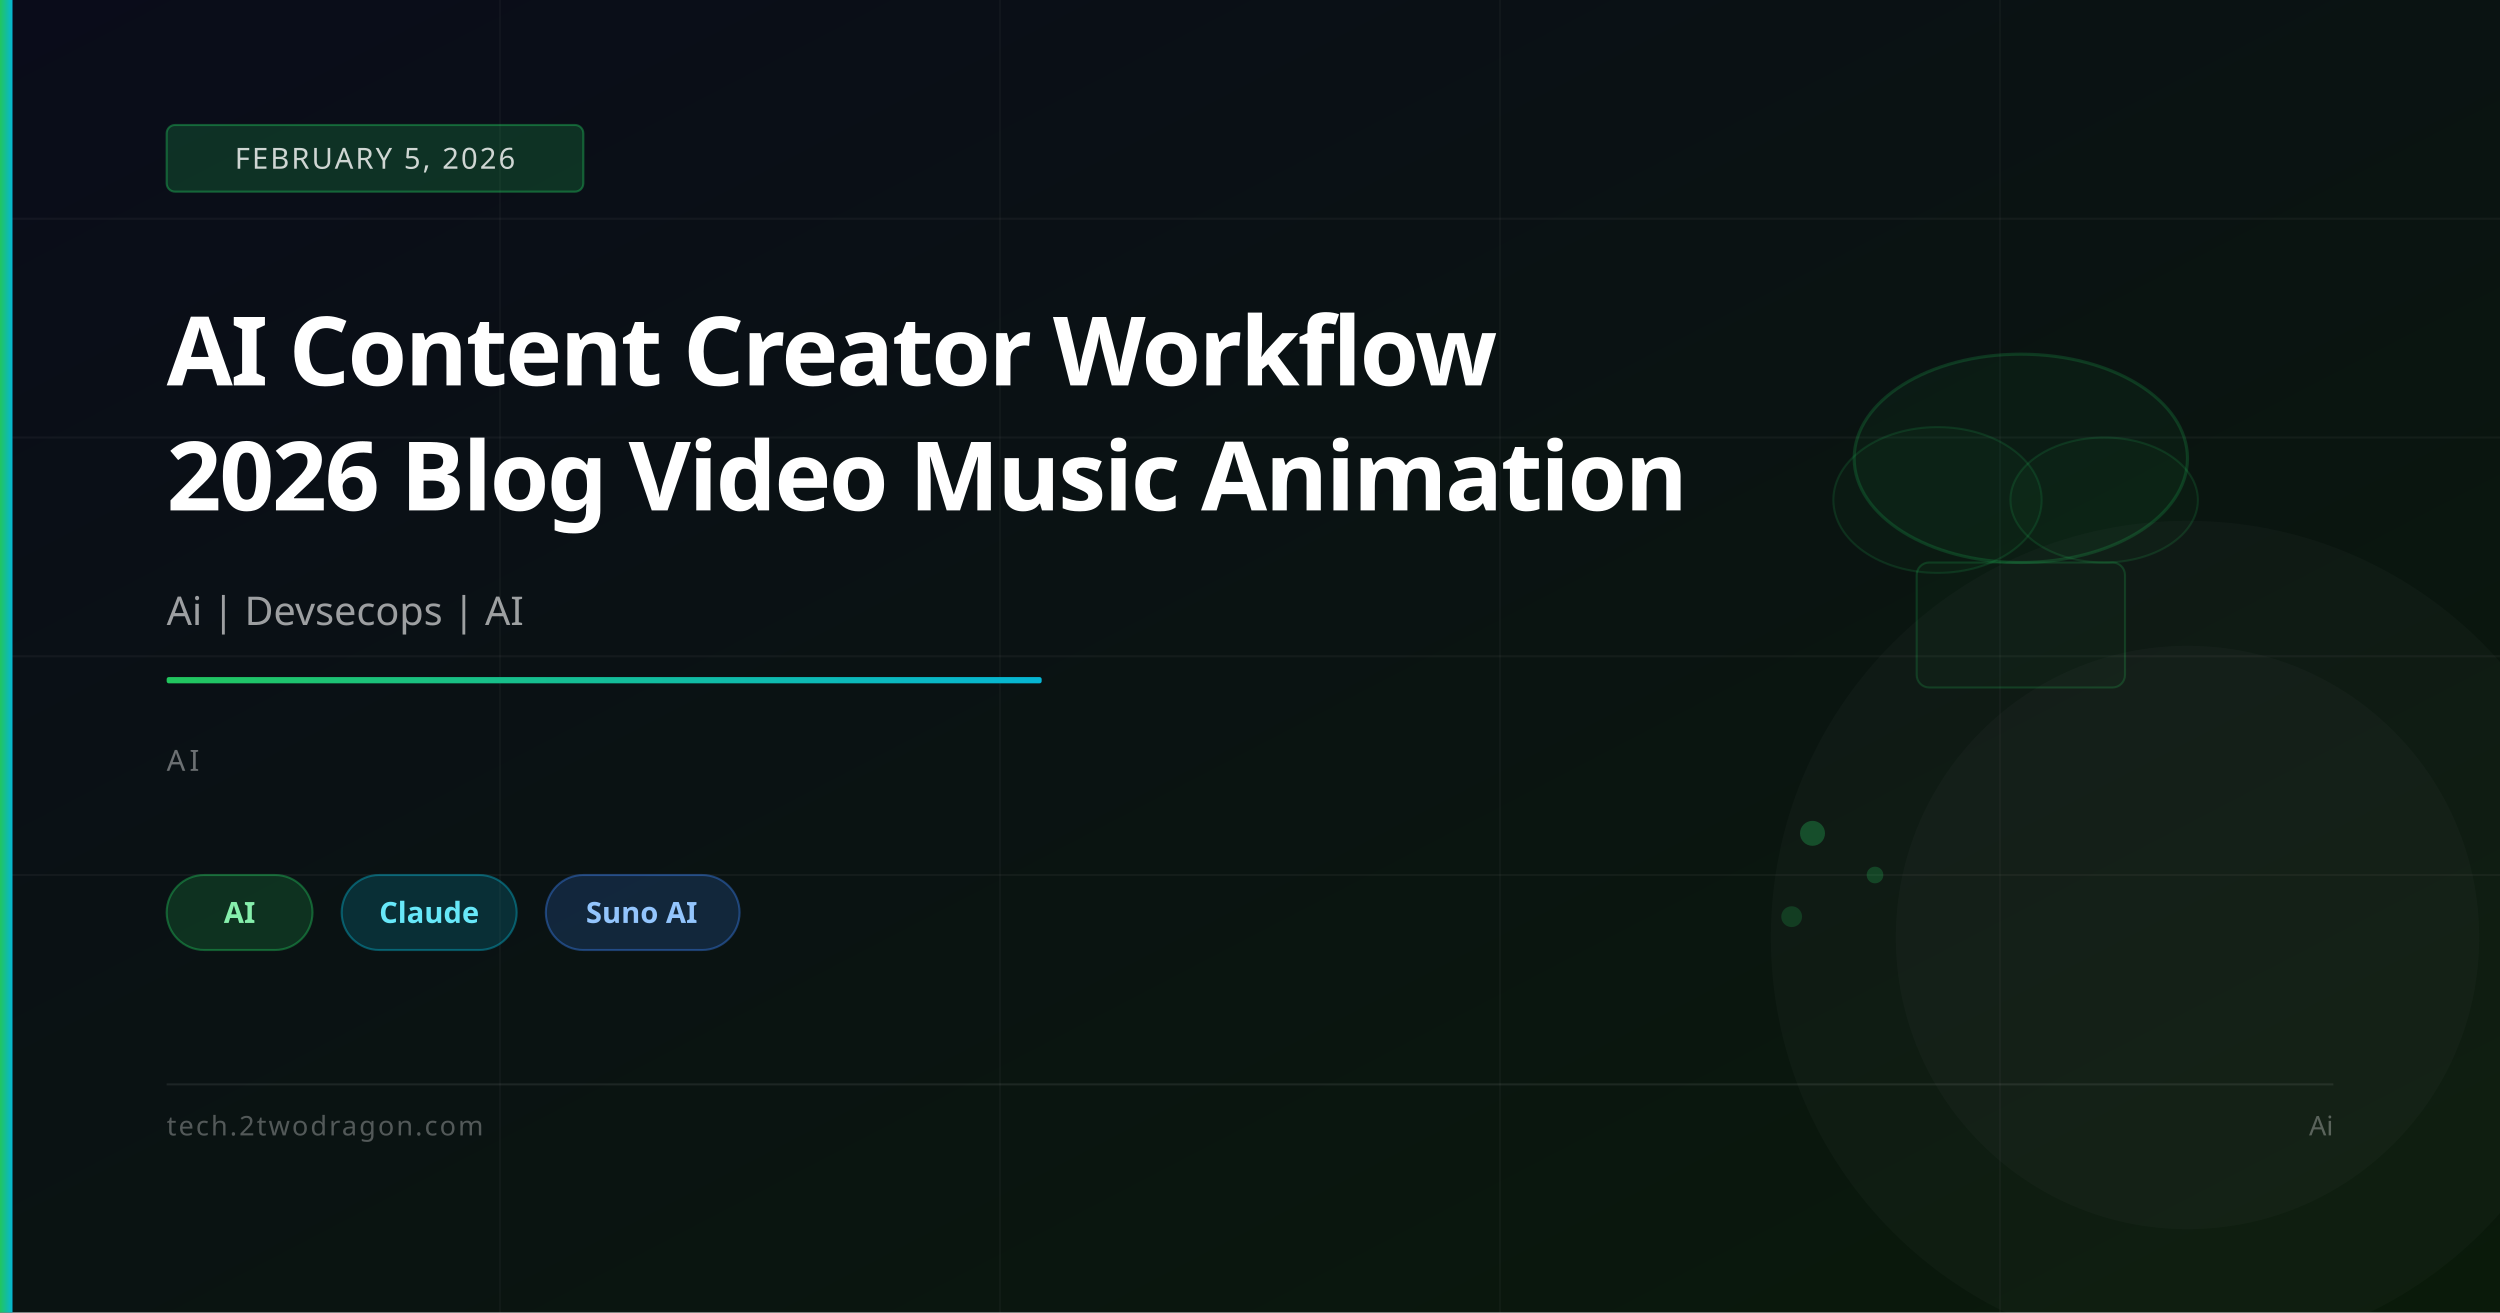
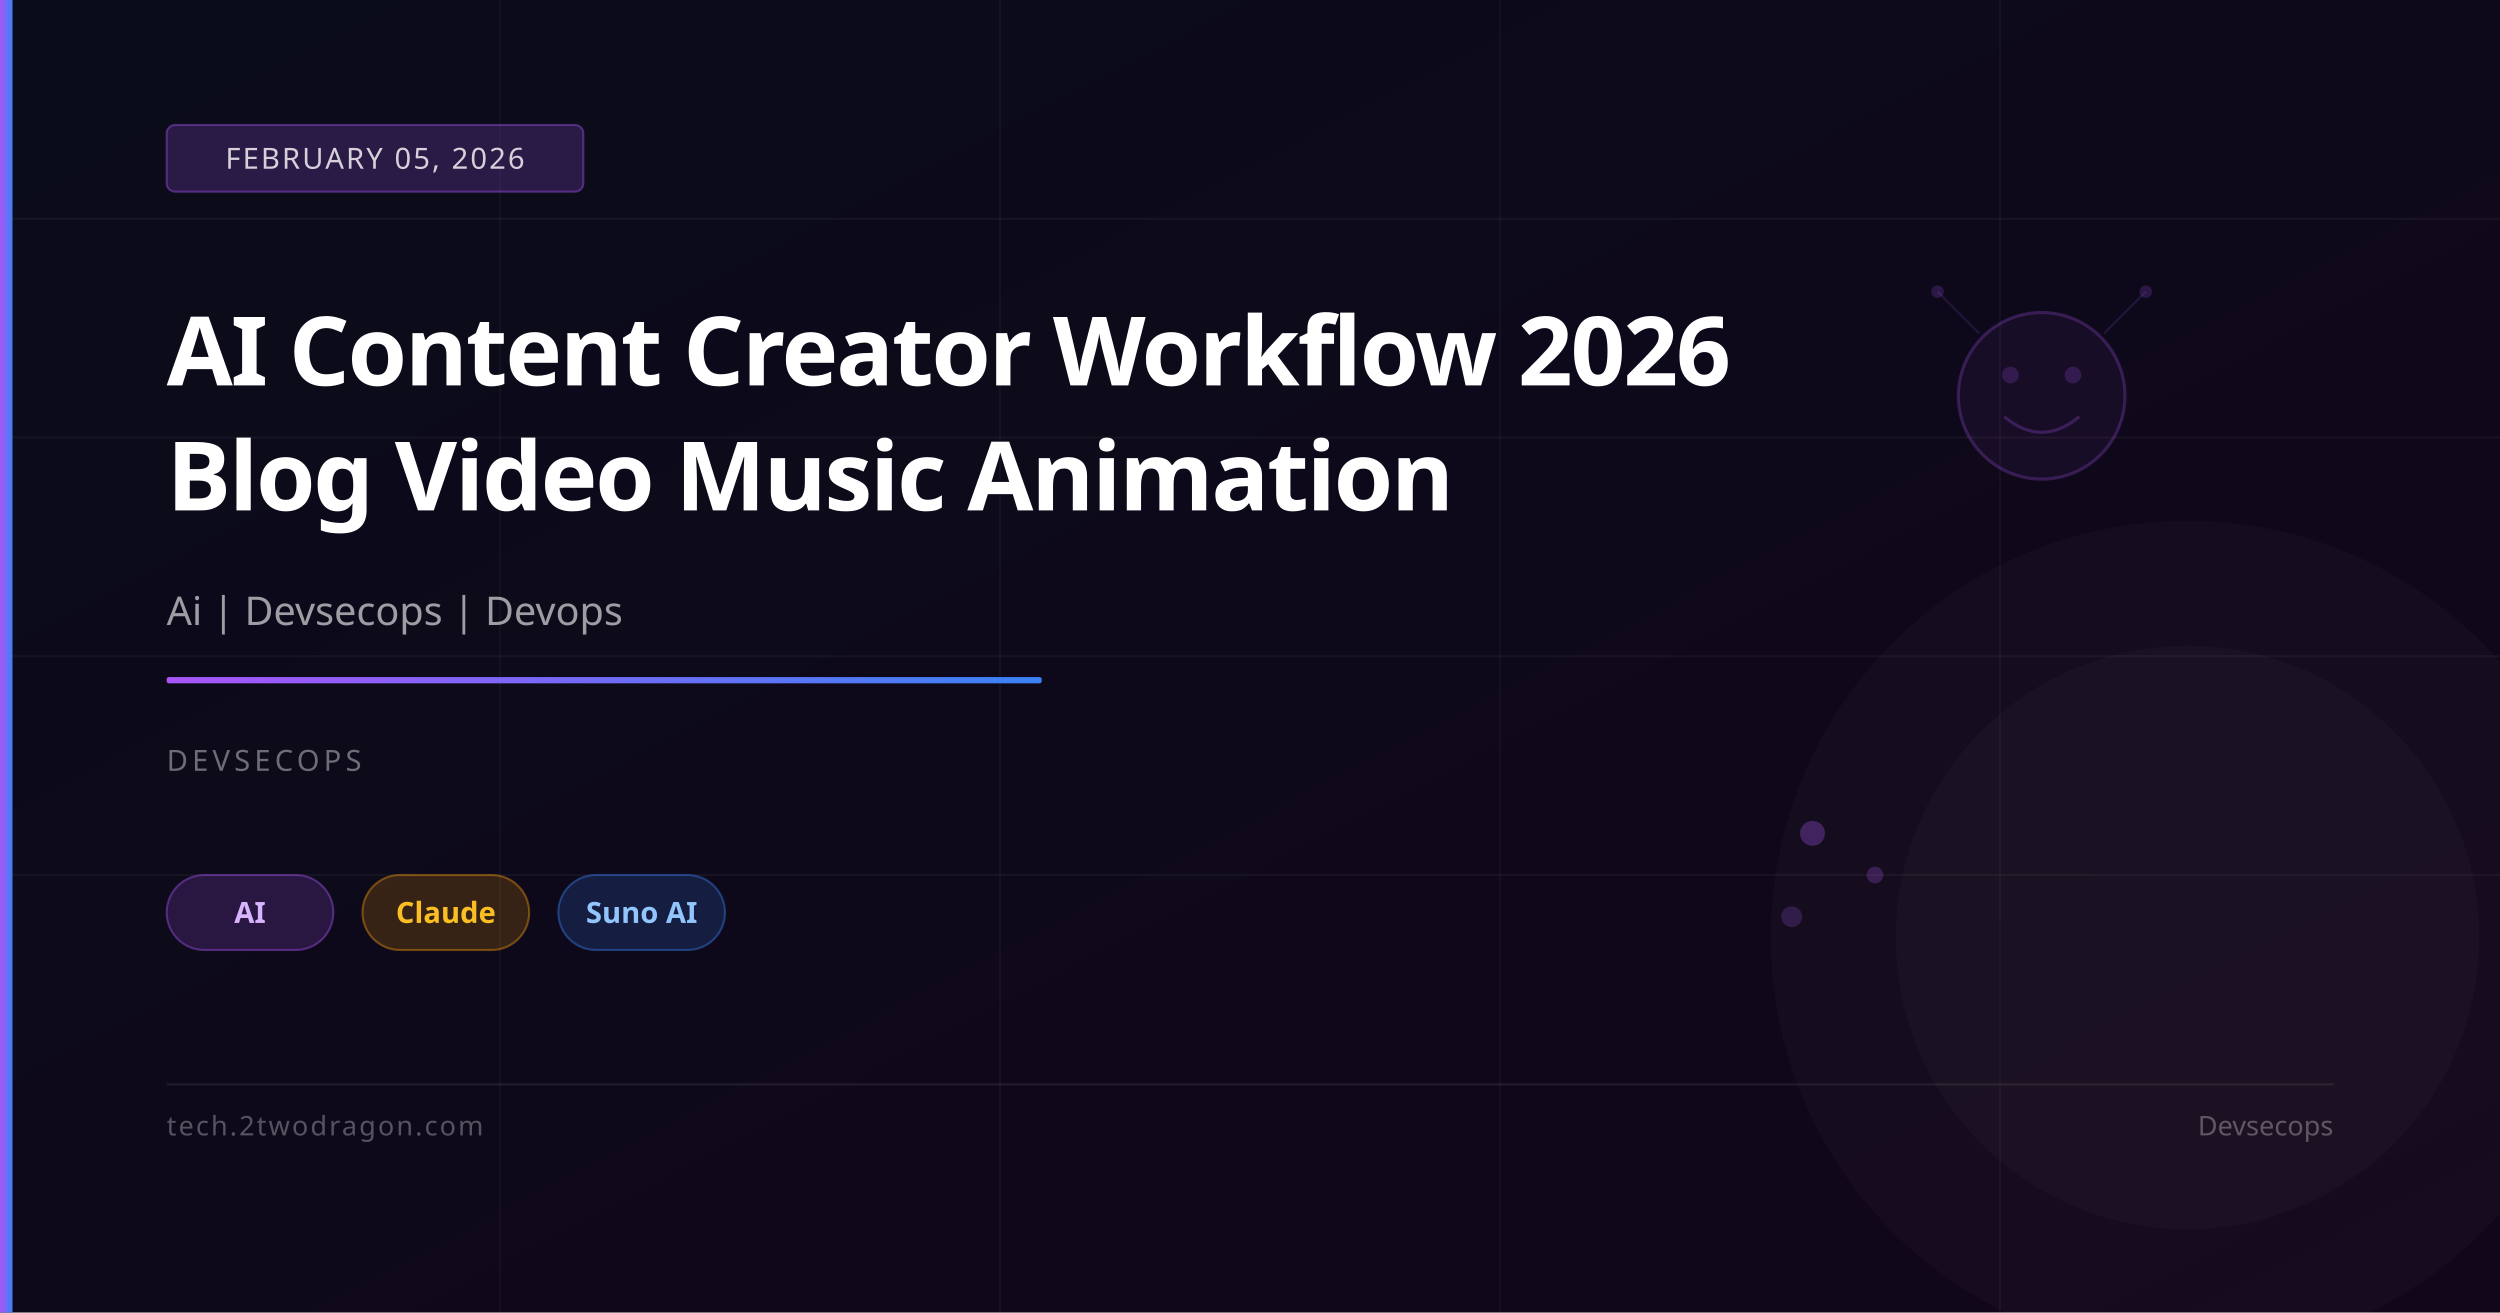
<svg xmlns="http://www.w3.org/2000/svg" viewBox="0 0 1200 630" width="1200" height="630">
  <defs>
    <linearGradient id="bg" x1="0%" y1="0%" x2="100%" y2="100%">
      <stop offset="0%" stop-color="#0a0c1a" />
-       <stop offset="100%" stop-color="#0a1a0a" />
+       <stop offset="100%" stop-color="#12061a" />
    </linearGradient>
    <linearGradient id="accent" x1="0%" y1="0%" x2="100%" y2="0%">
-       <stop offset="0%" stop-color="#22c55e" />
-       <stop offset="100%" stop-color="#06b6d4" />
+       <stop offset="0%" stop-color="#a855f7" />
+       <stop offset="100%" stop-color="#3b82f6" />
    </linearGradient>
  </defs>
  <rect width="1200" height="630" fill="url(#bg)" />
  <line x1="0" y1="105" x2="1200" y2="105" stroke="rgba(255,255,255,0.04)" stroke-width="1" />
  <line x1="0" y1="210" x2="1200" y2="210" stroke="rgba(255,255,255,0.04)" stroke-width="1" />
  <line x1="0" y1="315" x2="1200" y2="315" stroke="rgba(255,255,255,0.04)" stroke-width="1" />
  <line x1="0" y1="420" x2="1200" y2="420" stroke="rgba(255,255,255,0.04)" stroke-width="1" />
  <line x1="240" y1="0" x2="240" y2="630" stroke="rgba(255,255,255,0.03)" stroke-width="1" />
  <line x1="480" y1="0" x2="480" y2="630" stroke="rgba(255,255,255,0.03)" stroke-width="1" />
  <line x1="720" y1="0" x2="720" y2="630" stroke="rgba(255,255,255,0.03)" stroke-width="1" />
  <line x1="960" y1="0" x2="960" y2="630" stroke="rgba(255,255,255,0.03)" stroke-width="1" />
-   <ellipse cx="970" cy="220" rx="80" ry="50" fill="rgba(34,197,94,0.05)" stroke="rgba(34,197,94,0.2)" stroke-width="1.5" />
-   <ellipse cx="930" cy="240" rx="50" ry="35" fill="rgba(34,197,94,0.04)" stroke="rgba(34,197,94,0.15)" stroke-width="1" />
-   <ellipse cx="1010" cy="240" rx="45" ry="30" fill="rgba(34,197,94,0.04)" stroke="rgba(34,197,94,0.15)" stroke-width="1" />
-   <rect x="920" y="270" width="100" height="60" rx="6" fill="rgba(34,197,94,0.04)" stroke="rgba(34,197,94,0.2)" stroke-width="1" />
-   <circle cx="870" cy="400" r="6" fill="rgba(34,197,94,0.3)" />
-   <circle cx="900" cy="420" r="4" fill="rgba(34,197,94,0.25)" />
-   <circle cx="860" cy="440" r="5" fill="rgba(34,197,94,0.2)" />
+   <circle cx="980" cy="190" r="40" fill="rgba(168,85,247,0.06)" stroke="rgba(168,85,247,0.25)" stroke-width="1.5" />
+   <circle cx="965" cy="180" r="4" fill="rgba(168,85,247,0.2)" />
+   <circle cx="995" cy="180" r="4" fill="rgba(168,85,247,0.2)" />
+   <path d="M962,200 Q980,215 998,200" fill="none" stroke="rgba(168,85,247,0.25)" stroke-width="1.5" />
+   <line x1="950" y1="160" x2="930" y2="140" stroke="rgba(168,85,247,0.15)" stroke-width="1" />
+   <line x1="1010" y1="160" x2="1030" y2="140" stroke="rgba(168,85,247,0.15)" stroke-width="1" />
+   <circle cx="930" cy="140" r="3" fill="rgba(168,85,247,0.2)" />
+   <circle cx="1030" cy="140" r="3" fill="rgba(168,85,247,0.2)" />
+   <circle cx="870" cy="400" r="6" fill="rgba(168,85,247,0.3)" />
+   <circle cx="900" cy="420" r="4" fill="rgba(168,85,247,0.25)" />
+   <circle cx="860" cy="440" r="5" fill="rgba(168,85,247,0.2)" />
  <circle cx="1050" cy="450" r="200" fill="rgba(255,255,255,0.02)" />
  <circle cx="1050" cy="450" r="140" fill="rgba(255,255,255,0.02)" />
  <rect x="0" y="0" width="6" height="630" fill="url(#accent)" />
-   <rect x="80" y="60" width="200" height="32" rx="4" fill="rgba(34,197,94,0.2)" stroke="rgba(34,197,94,0.4)" stroke-width="1" />
-   <text x="180" y="81" font-family="system-ui,sans-serif" font-size="14" fill="rgba(255,255,255,0.8)" text-anchor="middle" letter-spacing="1">FEBRUARY 5, 2026</text>
-   <text x="80" y="185" font-family="system-ui,sans-serif" font-size="46" font-weight="700" fill="white" letter-spacing="-1">AI Content Creator Workflow</text>
-   <text x="80" y="245" font-family="system-ui,sans-serif" font-size="46" font-weight="700" fill="white" letter-spacing="-1">2026 Blog Video Music Animation</text>
-   <text x="80" y="300" font-family="system-ui,sans-serif" font-size="19" fill="rgba(255,255,255,0.6)">Ai | Devsecops | AI</text>
+   <rect x="80" y="60" width="200" height="32" rx="4" fill="rgba(168,85,247,0.2)" stroke="rgba(168,85,247,0.4)" stroke-width="1" />
+   <text x="180" y="81" font-family="system-ui,sans-serif" font-size="14" fill="rgba(255,255,255,0.8)" text-anchor="middle" letter-spacing="1">FEBRUARY 05, 2026</text>
+   <text x="80" y="185" font-family="system-ui,sans-serif" font-size="46" font-weight="700" fill="white" letter-spacing="-1">AI Content Creator Workflow 2026</text>
+   <text x="80" y="245" font-family="system-ui,sans-serif" font-size="46" font-weight="700" fill="white" letter-spacing="-1">Blog Video Music Animation</text>
+   <text x="80" y="300" font-family="system-ui,sans-serif" font-size="19" fill="rgba(255,255,255,0.6)">Ai | Devsecops | Devops</text>
  <rect x="80" y="325" width="420" height="3" rx="1" fill="url(#accent)" />
-   <text x="80" y="370" font-family="system-ui,sans-serif" font-size="14" fill="rgba(255,255,255,0.4)" letter-spacing="2">AI</text>
-   <rect x="80" y="420" width="70" height="36" rx="18" fill="rgba(34,197,94,0.18)" stroke="rgba(34,197,94,0.4)" stroke-width="1" />
-   <text x="115" y="443" font-family="system-ui,sans-serif" font-size="14" fill="#86efac" text-anchor="middle" font-weight="600">AI</text>
-   <rect x="164" y="420" width="84" height="36" rx="18" fill="rgba(6,182,212,0.18)" stroke="rgba(6,182,212,0.4)" stroke-width="1" />
-   <text x="206" y="443" font-family="system-ui,sans-serif" font-size="14" fill="#67e8f9" text-anchor="middle" font-weight="600">Claude</text>
-   <rect x="262" y="420" width="93" height="36" rx="18" fill="rgba(59,130,246,0.18)" stroke="rgba(59,130,246,0.4)" stroke-width="1" />
+   <text x="80" y="370" font-family="system-ui,sans-serif" font-size="14" fill="rgba(255,255,255,0.4)" letter-spacing="2">DEVSECOPS</text>
+   <rect x="80" y="420" width="80" height="36" rx="18" fill="rgba(168,85,247,0.18)" stroke="rgba(168,85,247,0.4)" stroke-width="1" />
+   <text x="120" y="443" font-family="system-ui,sans-serif" font-size="14" fill="#d8b4fe" text-anchor="middle" font-weight="600">AI</text>
+   <rect x="174" y="420" width="80" height="36" rx="18" fill="rgba(245,158,11,0.18)" stroke="rgba(245,158,11,0.4)" stroke-width="1" />
+   <text x="214" y="443" font-family="system-ui,sans-serif" font-size="14" fill="#fbbf24" text-anchor="middle" font-weight="600">Claude</text>
+   <rect x="268" y="420" width="80" height="36" rx="18" fill="rgba(59,130,246,0.18)" stroke="rgba(59,130,246,0.4)" stroke-width="1" />
  <text x="308" y="443" font-family="system-ui,sans-serif" font-size="14" fill="#93c5fd" text-anchor="middle" font-weight="600">Suno AI</text>
  <rect x="80" y="520" width="1040" height="1" fill="rgba(255,255,255,0.08)" />
  <text x="80" y="545" font-family="system-ui,sans-serif" font-size="13" fill="rgba(255,255,255,0.3)" letter-spacing="1">tech.2twodragon.com</text>
-   <text x="1120" y="545" font-family="system-ui,sans-serif" font-size="13" fill="rgba(255,255,255,0.3)" text-anchor="end">Ai</text>
+   <text x="1120" y="545" font-family="system-ui,sans-serif" font-size="13" fill="rgba(255,255,255,0.3)" text-anchor="end">Devsecops</text>
</svg>
